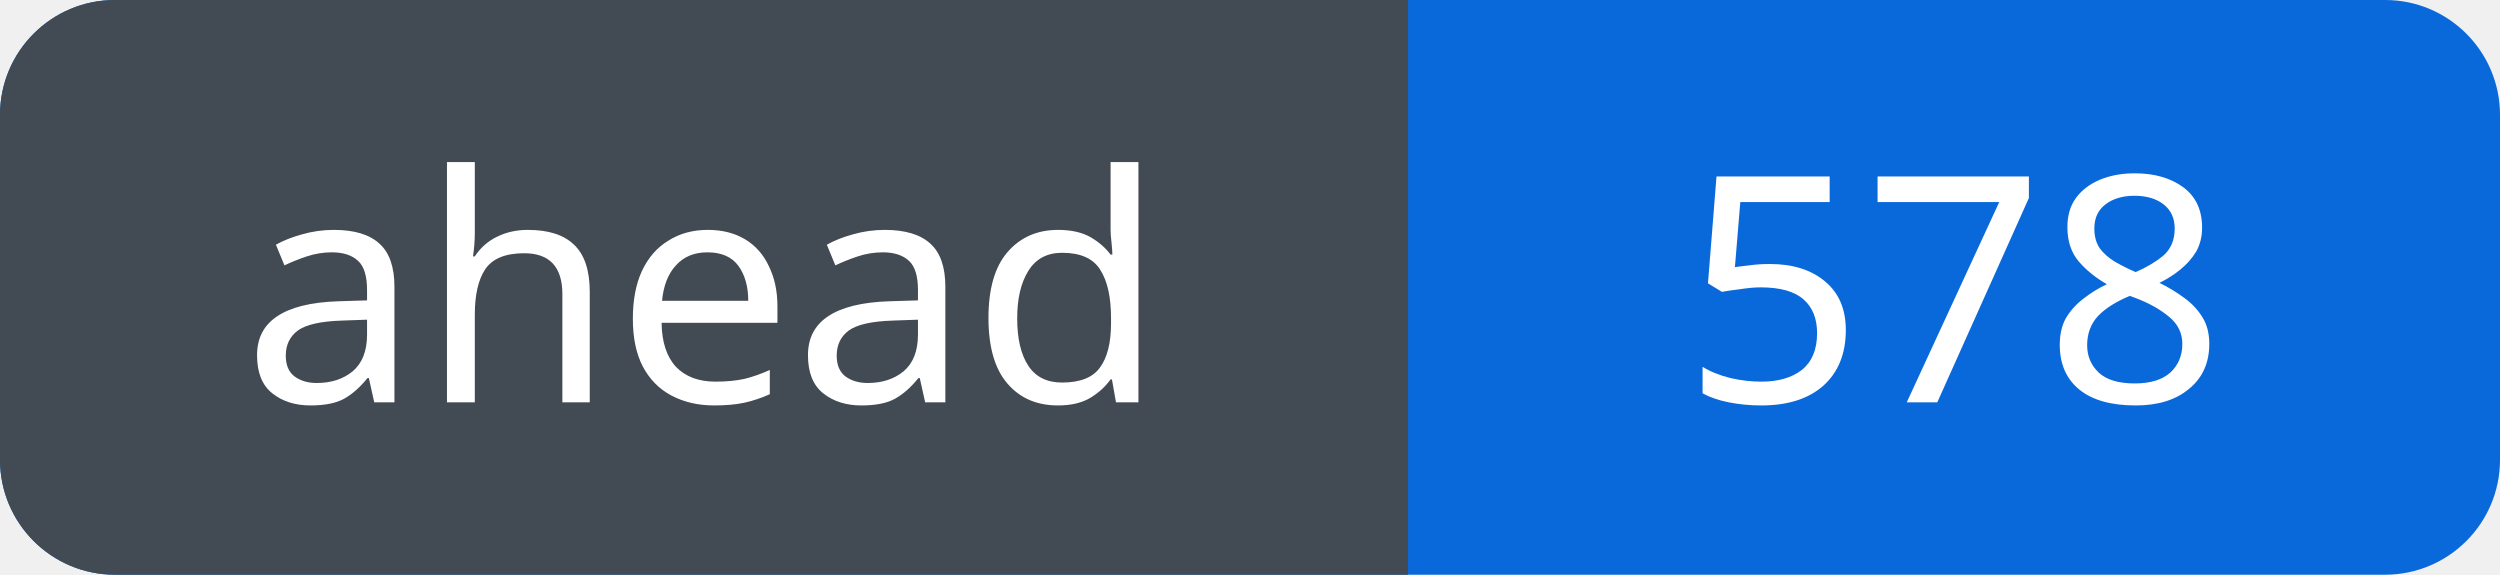
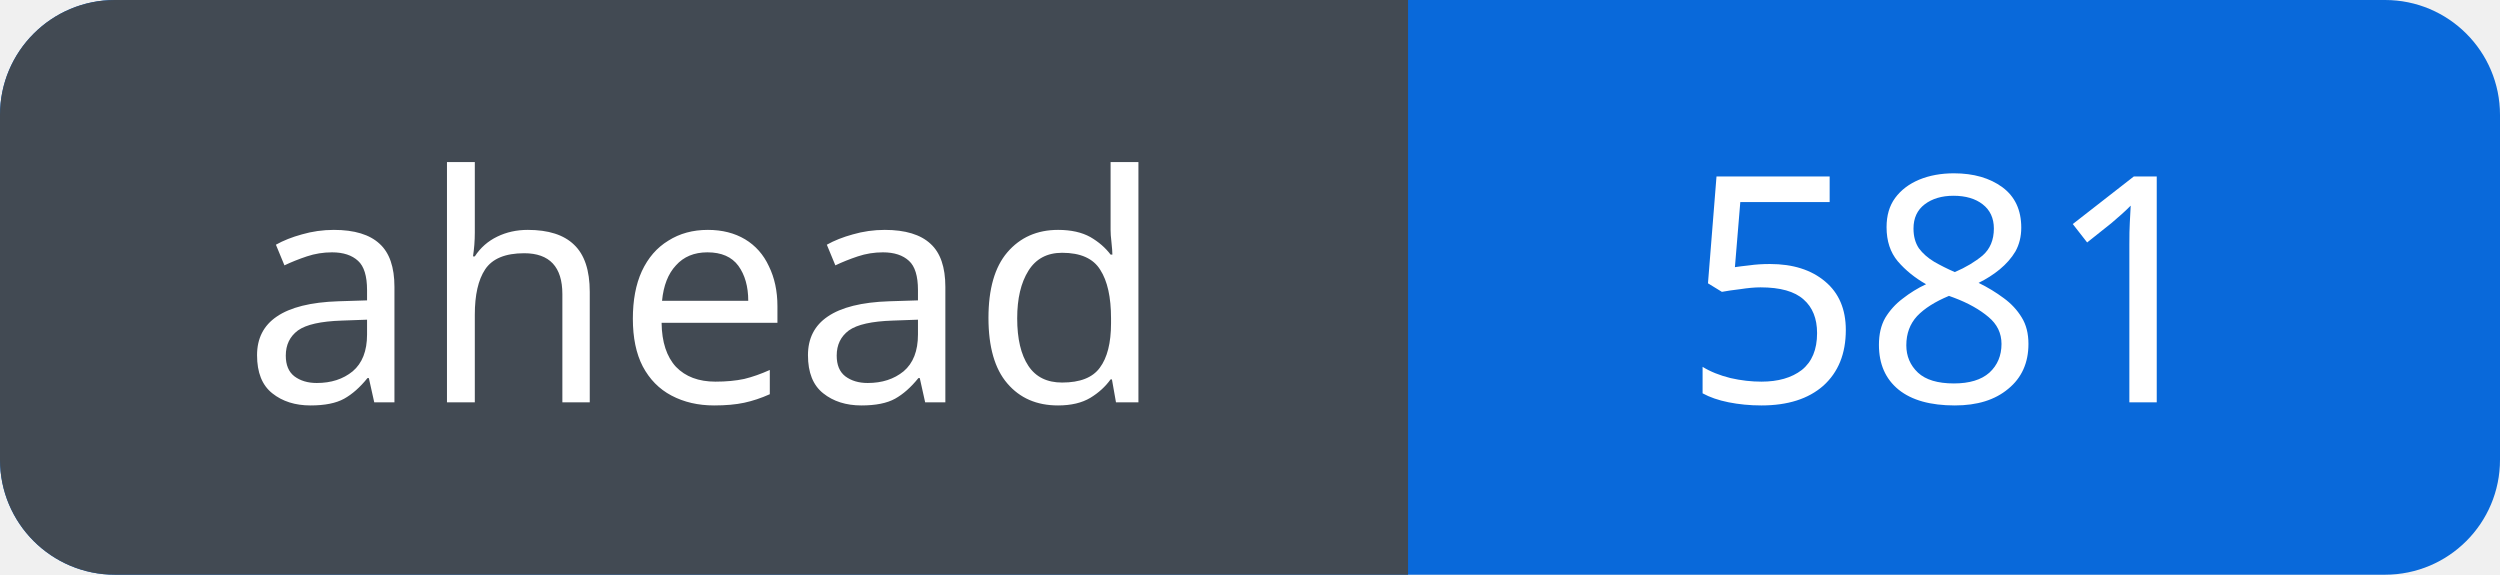
<svg xmlns="http://www.w3.org/2000/svg" width="87" height="20" viewBox="0 0 87 20" role="img" aria-labelledby="title">
  <defs>
    <clipPath id="badge">
      <rect width="87" height="20" rx="4" />
    </clipPath>
  </defs>
  <g clip-path="url(#badge)">
    <rect width="87" height="20" fill="#0969da" />
    <rect width="49" height="20" fill="#424a53" />
  </g>
  <g fill="#fff" font-family="Verdana, sans-serif" font-size="11" text-anchor="middle">
    <text x="24.5" y="14">ahead</text>
-     <text x="68.0" y="14">578</text>
+     <text x="68.0" y="14">581</text>
  </g>
</svg>
